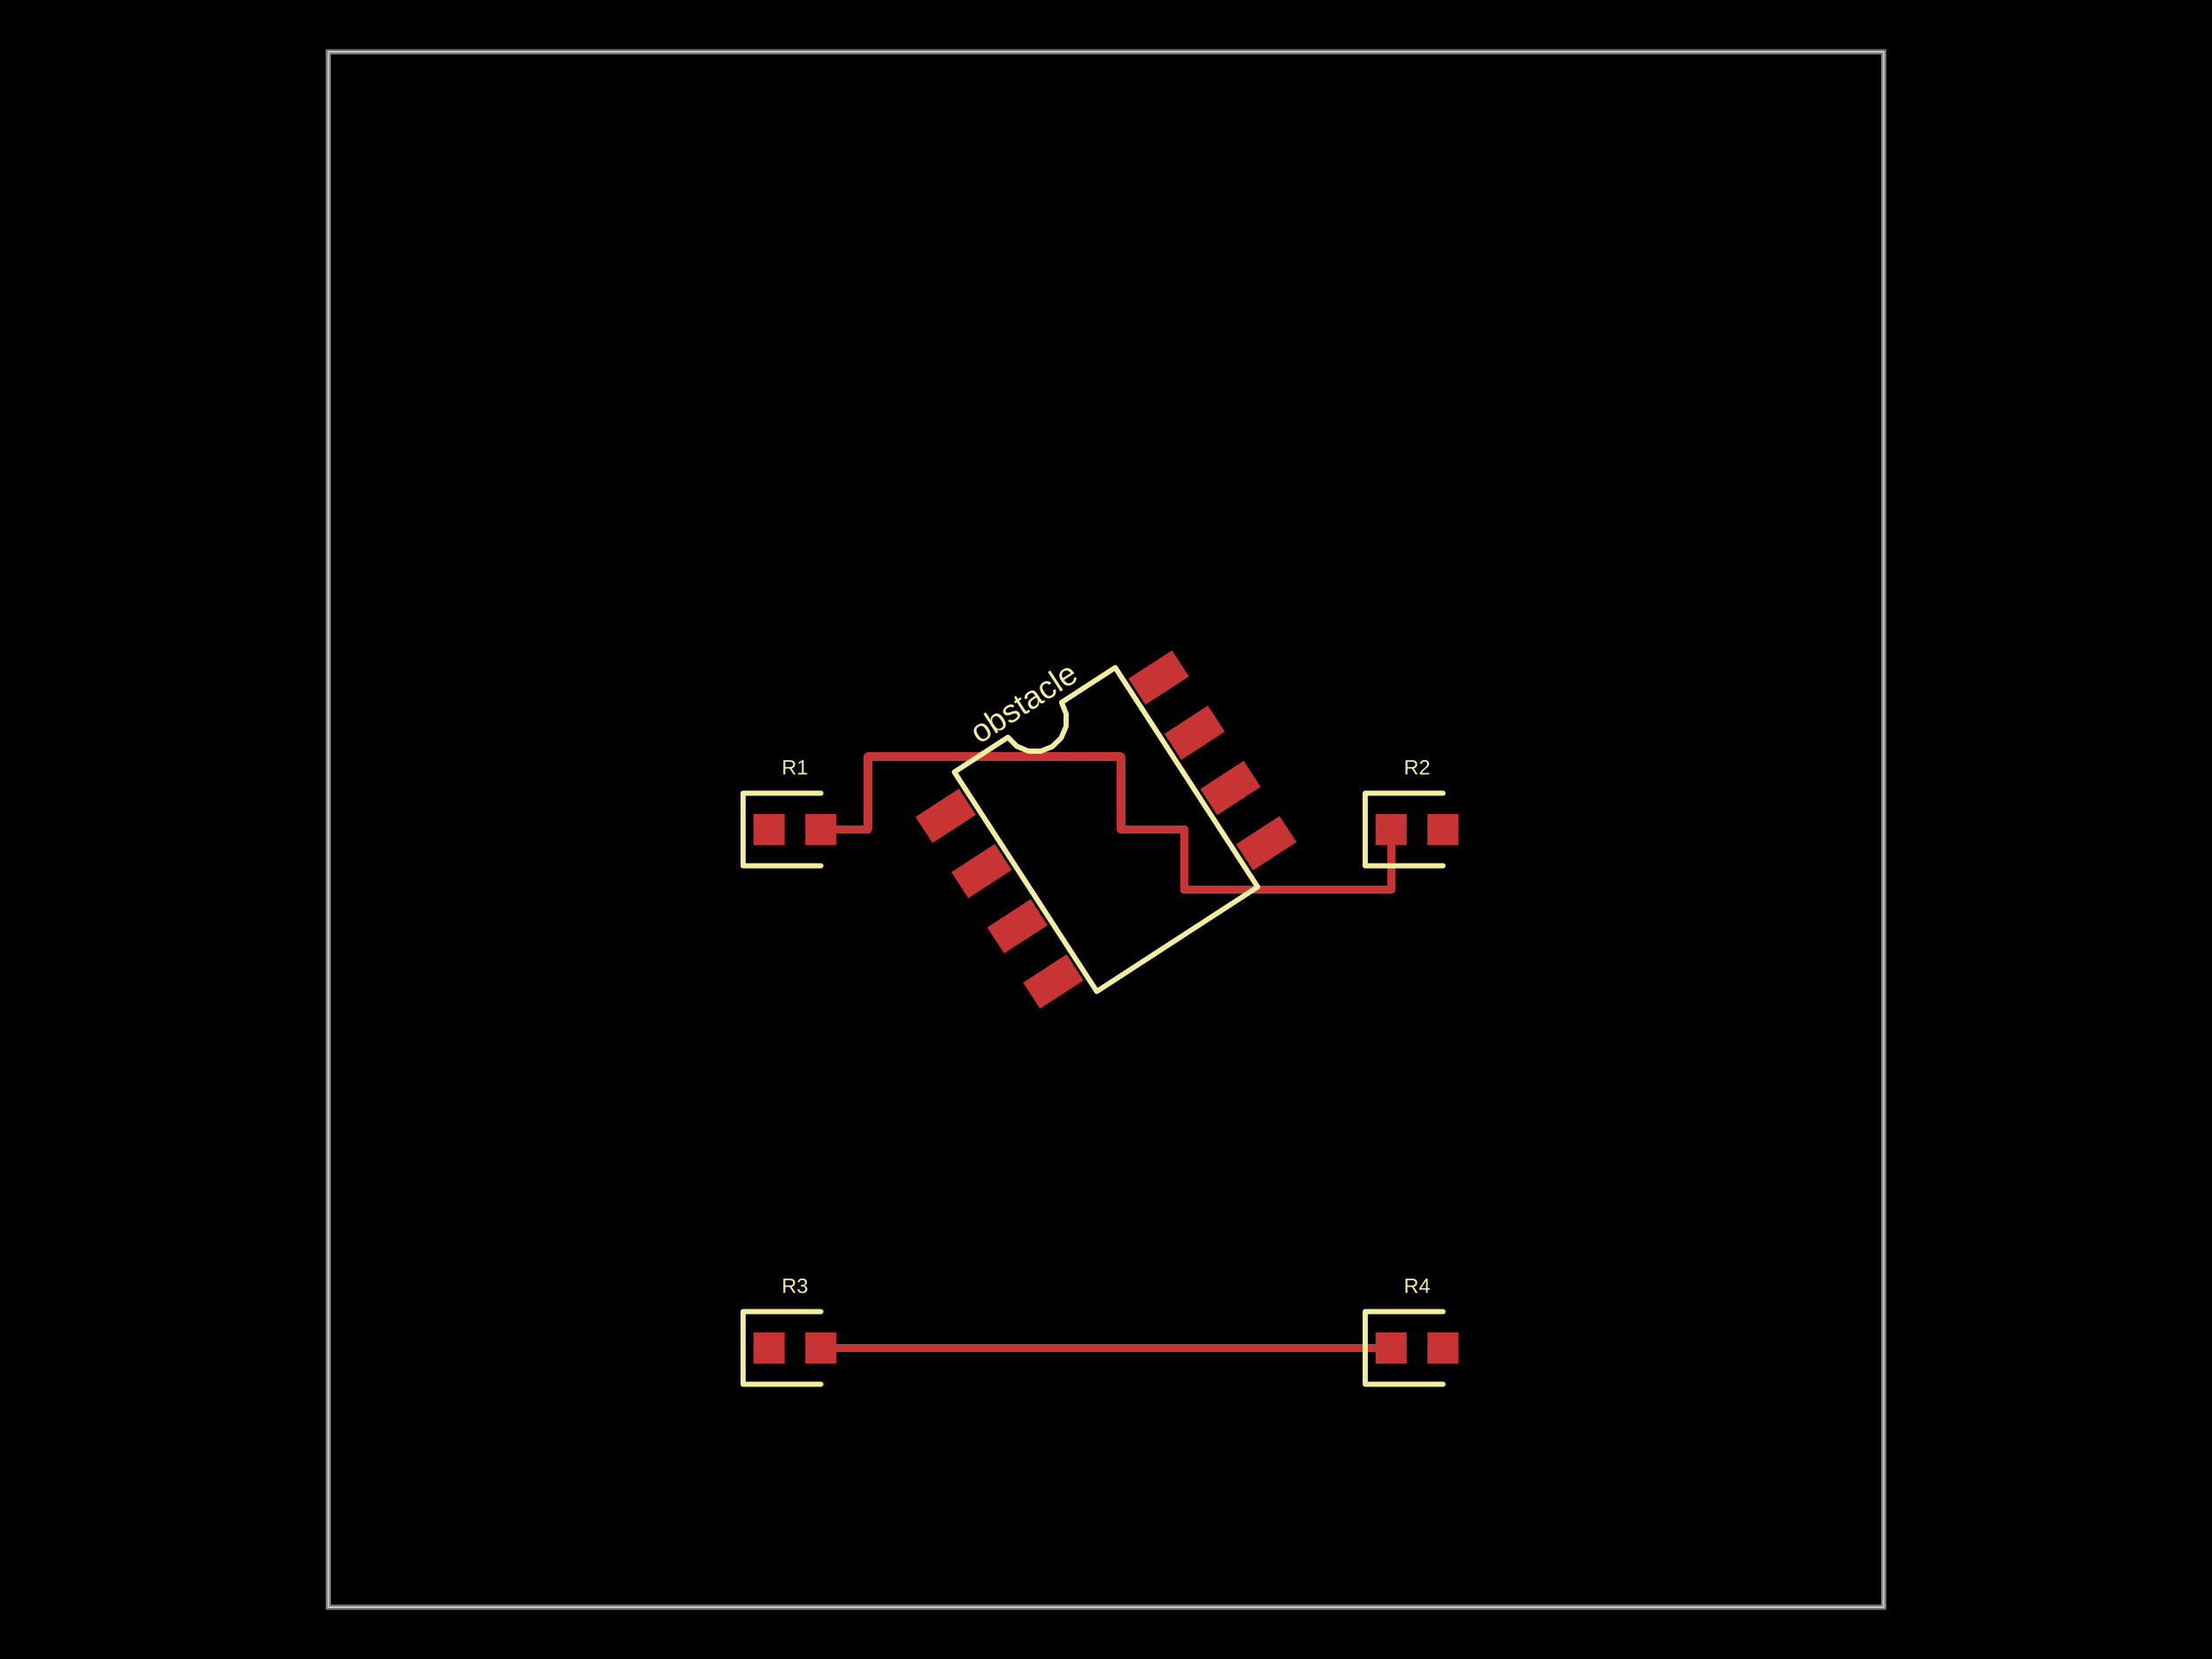
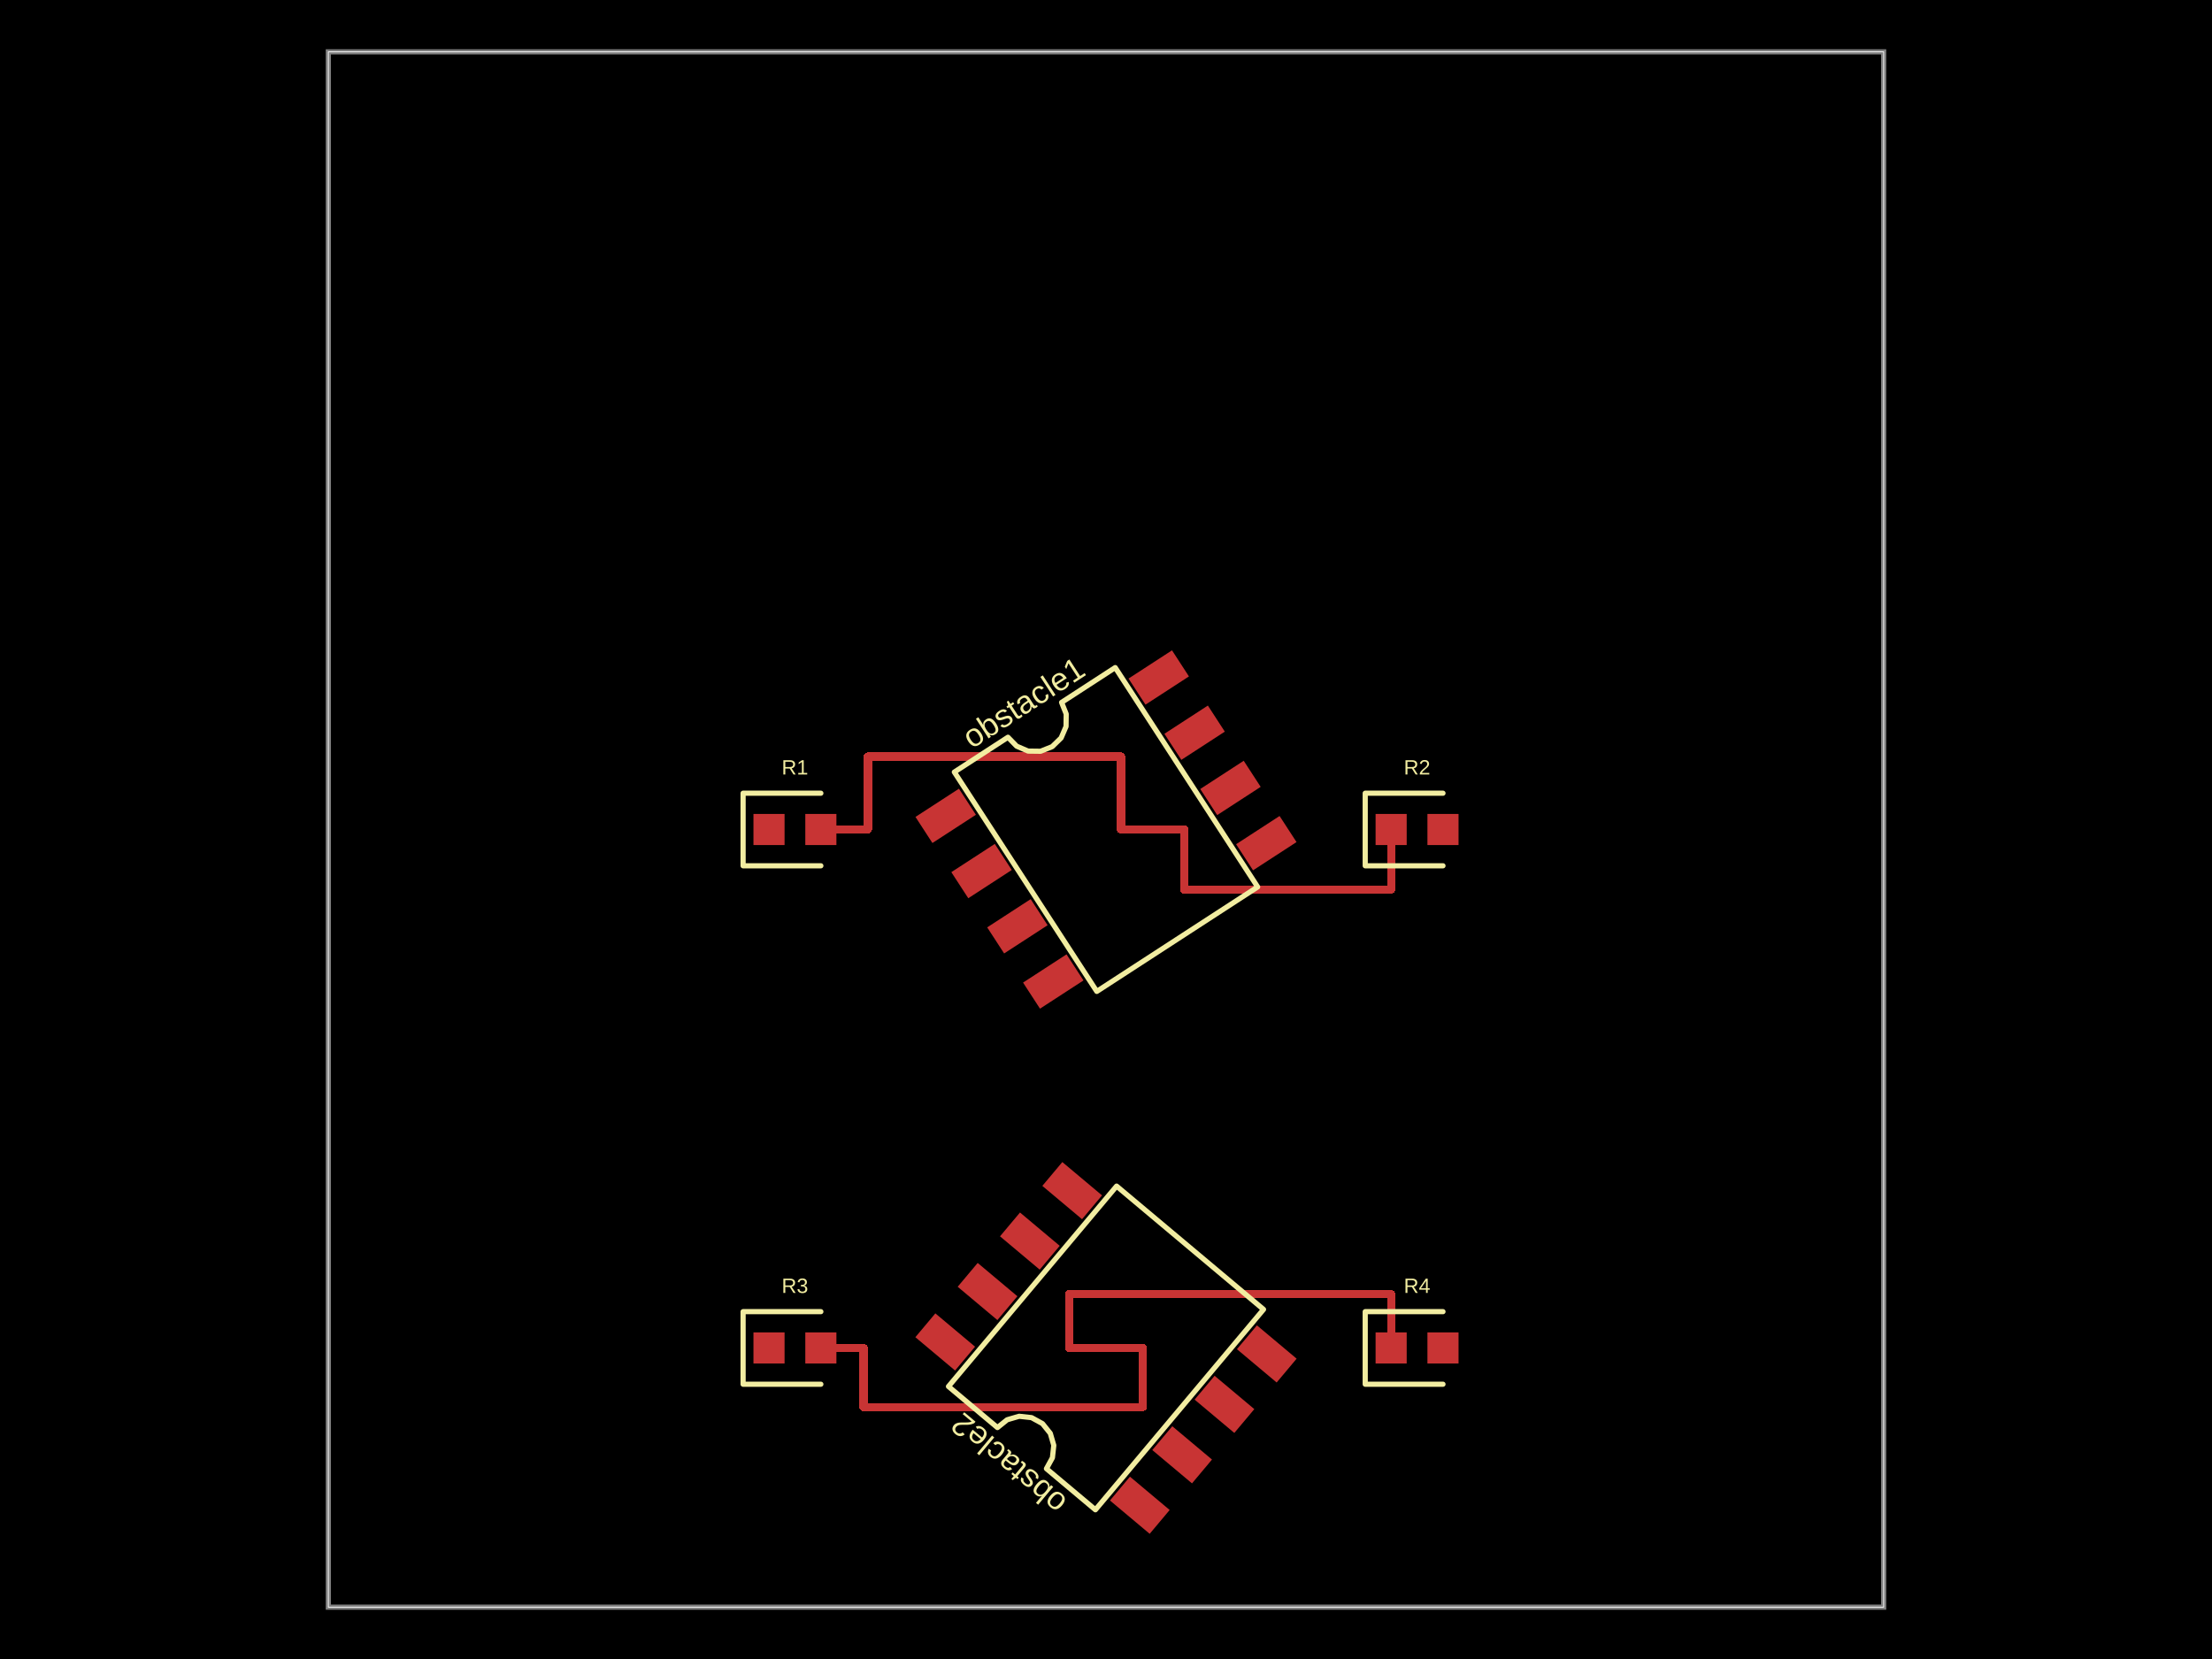
- <svg xmlns="http://www.w3.org/2000/svg" width="800" height="600" data-software-used-string="@tscircuit/core@0.0.679">
+ <svg xmlns="http://www.w3.org/2000/svg" width="800" height="600" data-software-used-string="@tscircuit/core@0.0.682">
  <style />
  <rect class="boundary" x="0" y="0" fill="#000" width="800" height="600" />
  <rect class="pcb-boundary" fill="none" stroke="#fff" stroke-width="0.3" x="118.75" y="18.75" width="562.5" height="562.5" />
  <path class="pcb-board" d="M 118.75 581.25 L 681.25 581.25 L 681.25 18.75 L 118.75 18.75 Z" fill="none" stroke="rgba(255, 255, 255, 0.5)" stroke-width="1.875" />
  <path class="pcb-trace" stroke="rgb(200, 52, 52)" fill="none" d="M 296.875 300 L 313.875 300" stroke-width="3" stroke-linecap="round" stroke-linejoin="round" shape-rendering="crispEdges" data-layer="top" />
  <path class="pcb-trace" stroke="rgb(200, 52, 52)" fill="none" d="M 313.875 300 L 313.875 273.587" stroke-width="3" stroke-linecap="round" stroke-linejoin="round" shape-rendering="crispEdges" data-layer="top" />
  <path class="pcb-trace" stroke="rgb(200, 52, 52)" fill="none" d="M 313.875 273.587 L 405.429 273.587" stroke-width="3" stroke-linecap="round" stroke-linejoin="round" shape-rendering="crispEdges" data-layer="top" />
  <path class="pcb-trace" stroke="rgb(200, 52, 52)" fill="none" d="M 405.429 273.587 L 405.429 300" stroke-width="3" stroke-linecap="round" stroke-linejoin="round" shape-rendering="crispEdges" data-layer="top" />
  <path class="pcb-trace" stroke="rgb(200, 52, 52)" fill="none" d="M 405.429 300 L 428.304 300" stroke-width="3" stroke-linecap="round" stroke-linejoin="round" shape-rendering="crispEdges" data-layer="top" />
  <path class="pcb-trace" stroke="rgb(200, 52, 52)" fill="none" d="M 428.304 300 L 428.304 321.696" stroke-width="3" stroke-linecap="round" stroke-linejoin="round" shape-rendering="crispEdges" data-layer="top" />
  <path class="pcb-trace" stroke="rgb(200, 52, 52)" fill="none" d="M 428.304 321.696 L 503.125 321.696" stroke-width="3" stroke-linecap="round" stroke-linejoin="round" shape-rendering="crispEdges" data-layer="top" />
  <path class="pcb-trace" stroke="rgb(200, 52, 52)" fill="none" d="M 503.125 321.696 L 503.125 300" stroke-width="3" stroke-linecap="round" stroke-linejoin="round" shape-rendering="crispEdges" data-layer="top" />
-   <path class="pcb-trace" stroke="rgb(200, 52, 52)" fill="none" d="M 296.875 487.5 L 503.125 487.5" stroke-width="3" stroke-linecap="round" stroke-linejoin="round" shape-rendering="crispEdges" data-layer="top" />
+   <path class="pcb-trace" stroke="rgb(200, 52, 52)" fill="none" d="M 296.875 487.5 L 312.303 487.5" stroke-width="3" stroke-linecap="round" stroke-linejoin="round" shape-rendering="crispEdges" data-layer="top" />
+   <path class="pcb-trace" stroke="rgb(200, 52, 52)" fill="none" d="M 312.303 487.5 L 312.303 508.863" stroke-width="3" stroke-linecap="round" stroke-linejoin="round" shape-rendering="crispEdges" data-layer="top" />
+   <path class="pcb-trace" stroke="rgb(200, 52, 52)" fill="none" d="M 312.303 508.863 L 413.296 508.863" stroke-width="3" stroke-linecap="round" stroke-linejoin="round" shape-rendering="crispEdges" data-layer="top" />
+   <path class="pcb-trace" stroke="rgb(200, 52, 52)" fill="none" d="M 413.296 508.863 L 413.296 487.5" stroke-width="3" stroke-linecap="round" stroke-linejoin="round" shape-rendering="crispEdges" data-layer="top" />
+   <path class="pcb-trace" stroke="rgb(200, 52, 52)" fill="none" d="M 413.296 487.5 L 386.679 487.5" stroke-width="3" stroke-linecap="round" stroke-linejoin="round" shape-rendering="crispEdges" data-layer="top" />
+   <path class="pcb-trace" stroke="rgb(200, 52, 52)" fill="none" d="M 386.679 487.5 L 386.679 468.071" stroke-width="3" stroke-linecap="round" stroke-linejoin="round" shape-rendering="crispEdges" data-layer="top" />
+   <path class="pcb-trace" stroke="rgb(200, 52, 52)" fill="none" d="M 386.679 468.071 L 503.125 468.071" stroke-width="3" stroke-linecap="round" stroke-linejoin="round" shape-rendering="crispEdges" data-layer="top" />
+   <path class="pcb-trace" stroke="rgb(200, 52, 52)" fill="none" d="M 503.125 468.071 L 503.125 487.5" stroke-width="3" stroke-linecap="round" stroke-linejoin="round" shape-rendering="crispEdges" data-layer="top" />
  <rect class="pcb-pad" fill="rgb(200, 52, 52)" x="272.5" y="294.375" width="11.25" height="11.25" data-layer="top" />
  <rect class="pcb-pad" fill="rgb(200, 52, 52)" x="291.25" y="294.375" width="11.25" height="11.25" data-layer="top" />
  <rect class="pcb-pad" fill="rgb(200, 52, 52)" x="497.5" y="294.375" width="11.25" height="11.25" data-layer="top" />
  <rect class="pcb-pad" fill="rgb(200, 52, 52)" x="516.25" y="294.375" width="11.25" height="11.25" data-layer="top" />
  <rect class="pcb-pad" fill="rgb(200, 52, 52)" x="-9.375" y="-5.625" width="18.75" height="11.25" transform="translate(342.0197 295.0631) rotate(-33)" data-layer="top" />
  <rect class="pcb-pad" fill="rgb(200, 52, 52)" x="-9.375" y="-5.625" width="18.75" height="11.25" transform="translate(354.989 315.0339) rotate(-33)" data-layer="top" />
  <rect class="pcb-pad" fill="rgb(200, 52, 52)" x="-9.375" y="-5.625" width="18.75" height="11.25" transform="translate(367.9582 335.0048) rotate(-33)" data-layer="top" />
  <rect class="pcb-pad" fill="rgb(200, 52, 52)" x="-9.375" y="-5.625" width="18.75" height="11.25" transform="translate(380.9274 354.9756) rotate(-33)" data-layer="top" />
  <rect class="pcb-pad" fill="rgb(200, 52, 52)" x="-9.375" y="-5.625" width="18.75" height="11.25" transform="translate(457.9803 304.9369) rotate(-33)" data-layer="top" />
  <rect class="pcb-pad" fill="rgb(200, 52, 52)" x="-9.375" y="-5.625" width="18.75" height="11.25" transform="translate(445.011 284.9661) rotate(-33)" data-layer="top" />
  <rect class="pcb-pad" fill="rgb(200, 52, 52)" x="-9.375" y="-5.625" width="18.75" height="11.25" transform="translate(432.0418 264.9952) rotate(-33)" data-layer="top" />
  <rect class="pcb-pad" fill="rgb(200, 52, 52)" x="-9.375" y="-5.625" width="18.75" height="11.25" transform="translate(419.0726 245.0244) rotate(-33)" data-layer="top" />
  <rect class="pcb-pad" fill="rgb(200, 52, 52)" x="272.5" y="481.875" width="11.25" height="11.25" data-layer="top" />
  <rect class="pcb-pad" fill="rgb(200, 52, 52)" x="291.25" y="481.875" width="11.25" height="11.25" data-layer="top" />
  <rect class="pcb-pad" fill="rgb(200, 52, 52)" x="497.5" y="481.875" width="11.25" height="11.25" data-layer="top" />
  <rect class="pcb-pad" fill="rgb(200, 52, 52)" x="516.25" y="481.875" width="11.25" height="11.25" data-layer="top" />
+   <rect class="pcb-pad" fill="rgb(200, 52, 52)" x="-9.375" y="-5.625" width="18.75" height="11.25" transform="translate(412.2306 544.3902) rotate(-140)" data-layer="top" />
+   <rect class="pcb-pad" fill="rgb(200, 52, 52)" x="-9.375" y="-5.625" width="18.75" height="11.25" transform="translate(427.537 526.1488) rotate(-140)" data-layer="top" />
+   <rect class="pcb-pad" fill="rgb(200, 52, 52)" x="-9.375" y="-5.625" width="18.75" height="11.25" transform="translate(442.8434 507.9073) rotate(-140)" data-layer="top" />
+   <rect class="pcb-pad" fill="rgb(200, 52, 52)" x="-9.375" y="-5.625" width="18.75" height="11.25" transform="translate(458.1497 489.6659) rotate(-140)" data-layer="top" />
+   <rect class="pcb-pad" fill="rgb(200, 52, 52)" x="-9.375" y="-5.625" width="18.75" height="11.25" transform="translate(387.7694 430.6098) rotate(-140)" data-layer="top" />
+   <rect class="pcb-pad" fill="rgb(200, 52, 52)" x="-9.375" y="-5.625" width="18.75" height="11.25" transform="translate(372.463 448.8512) rotate(-140)" data-layer="top" />
+   <rect class="pcb-pad" fill="rgb(200, 52, 52)" x="-9.375" y="-5.625" width="18.75" height="11.25" transform="translate(357.1566 467.0927) rotate(-140)" data-layer="top" />
+   <rect class="pcb-pad" fill="rgb(200, 52, 52)" x="-9.375" y="-5.625" width="18.75" height="11.25" transform="translate(341.8503 485.3341) rotate(-140)" data-layer="top" />
  <path class="pcb-silkscreen pcb-silkscreen-top" d="M 296.875 286.875 L 268.75 286.875 L 268.75 313.125 L 296.875 313.125" fill="none" stroke="#f2eda1" stroke-width="1.875" stroke-linecap="round" stroke-linejoin="round" data-pcb-component-id="pcb_component_0" data-pcb-silkscreen-path-id="pcb_silkscreen_path_0" />
  <path class="pcb-silkscreen pcb-silkscreen-top" d="M 521.875 286.875 L 493.75 286.875 L 493.75 313.125 L 521.875 313.125" fill="none" stroke="#f2eda1" stroke-width="1.875" stroke-linecap="round" stroke-linejoin="round" data-pcb-component-id="pcb_component_1" data-pcb-silkscreen-path-id="pcb_silkscreen_path_1" />
  <path class="pcb-silkscreen pcb-silkscreen-top" d="M 396.668 358.559 L 345.149 279.226 L 364.543 266.631 L 367.691 269.862 L 371.836 271.643 L 376.347 271.702 L 380.538 270.031 L 383.769 266.883 L 385.55 262.737 L 385.609 258.226 L 383.937 254.036 L 403.332 241.441 L 454.851 320.774 L 396.668 358.559 Z" fill="none" stroke="#f2eda1" stroke-width="1.875" stroke-linecap="round" stroke-linejoin="round" data-pcb-component-id="pcb_component_2" data-pcb-silkscreen-path-id="pcb_silkscreen_path_2" />
  <path class="pcb-silkscreen pcb-silkscreen-top" d="M 296.875 474.375 L 268.75 474.375 L 268.75 500.625 L 296.875 500.625" fill="none" stroke="#f2eda1" stroke-width="1.875" stroke-linecap="round" stroke-linejoin="round" data-pcb-component-id="pcb_component_3" data-pcb-silkscreen-path-id="pcb_silkscreen_path_3" />
  <path class="pcb-silkscreen pcb-silkscreen-top" d="M 521.875 474.375 L 493.75 474.375 L 493.75 500.625 L 521.875 500.625" fill="none" stroke="#f2eda1" stroke-width="1.875" stroke-linecap="round" stroke-linejoin="round" data-pcb-component-id="pcb_component_4" data-pcb-silkscreen-path-id="pcb_silkscreen_path_4" />
+   <path class="pcb-silkscreen pcb-silkscreen-top" d="M 456.974 473.565 L 396.17 546.028 L 378.456 531.164 L 380.626 527.208 L 381.117 522.724 L 379.854 518.393 L 377.03 514.874 L 373.075 512.704 L 368.59 512.213 L 364.259 513.475 L 360.741 516.299 L 343.026 501.435 L 403.83 428.972 L 456.974 473.565 Z" fill="none" stroke="#f2eda1" stroke-width="1.875" stroke-linecap="round" stroke-linejoin="round" data-pcb-component-id="pcb_component_5" data-pcb-silkscreen-path-id="pcb_silkscreen_path_5" />
  <text x="0" y="0" dx="0" dy="0" fill="#f2eda1" font-family="Arial, sans-serif" font-size="7.5" text-anchor="middle" dominant-baseline="central" transform="matrix(1,0,0,1,287.5,277.5)" class="pcb-silkscreen-text pcb-silkscreen-top" data-pcb-silkscreen-text-id="pcb_component_0" stroke="none">R1</text>
  <text x="0" y="0" dx="0" dy="0" fill="#f2eda1" font-family="Arial, sans-serif" font-size="7.5" text-anchor="middle" dominant-baseline="central" transform="matrix(1,0,0,1,512.5,277.5)" class="pcb-silkscreen-text pcb-silkscreen-top" data-pcb-silkscreen-text-id="pcb_component_1" stroke="none">R2</text>
-   <text x="0" y="0" dx="0" dy="0" fill="#f2eda1" font-family="Arial, sans-serif" font-size="11.633" text-anchor="middle" dominant-baseline="central" transform="matrix(0.8386706,-0.544639,0.544639,0.8386706,370.1555,254.0435)" class="pcb-silkscreen-text pcb-silkscreen-top" data-pcb-silkscreen-text-id="pcb_component_2" stroke="none">obstacle</text>
+   <text x="0" y="0" dx="0" dy="0" fill="#f2eda1" font-family="Arial, sans-serif" font-size="11.633" text-anchor="middle" dominant-baseline="central" transform="matrix(0.8386706,-0.544639,0.544639,0.8386706,370.1555,254.0435)" class="pcb-silkscreen-text pcb-silkscreen-top" data-pcb-silkscreen-text-id="pcb_component_2" stroke="none">obstacle1</text>
  <text x="0" y="0" dx="0" dy="0" fill="#f2eda1" font-family="Arial, sans-serif" font-size="7.5" text-anchor="middle" dominant-baseline="central" transform="matrix(1,0,0,1,287.5,465)" class="pcb-silkscreen-text pcb-silkscreen-top" data-pcb-silkscreen-text-id="pcb_component_3" stroke="none">R3</text>
  <text x="0" y="0" dx="0" dy="0" fill="#f2eda1" font-family="Arial, sans-serif" font-size="7.5" text-anchor="middle" dominant-baseline="central" transform="matrix(1,0,0,1,512.5,465)" class="pcb-silkscreen-text pcb-silkscreen-top" data-pcb-silkscreen-text-id="pcb_component_4" stroke="none">R4</text>
+   <text x="0" y="0" dx="0" dy="0" fill="#f2eda1" font-family="Arial, sans-serif" font-size="11.633" text-anchor="middle" dominant-baseline="central" transform="matrix(-0.7660444,-0.6427876,0.6427876,-0.7660444,364.7772,529.4768)" class="pcb-silkscreen-text pcb-silkscreen-top" data-pcb-silkscreen-text-id="pcb_component_5" stroke="none">obstacle2</text>
</svg>
